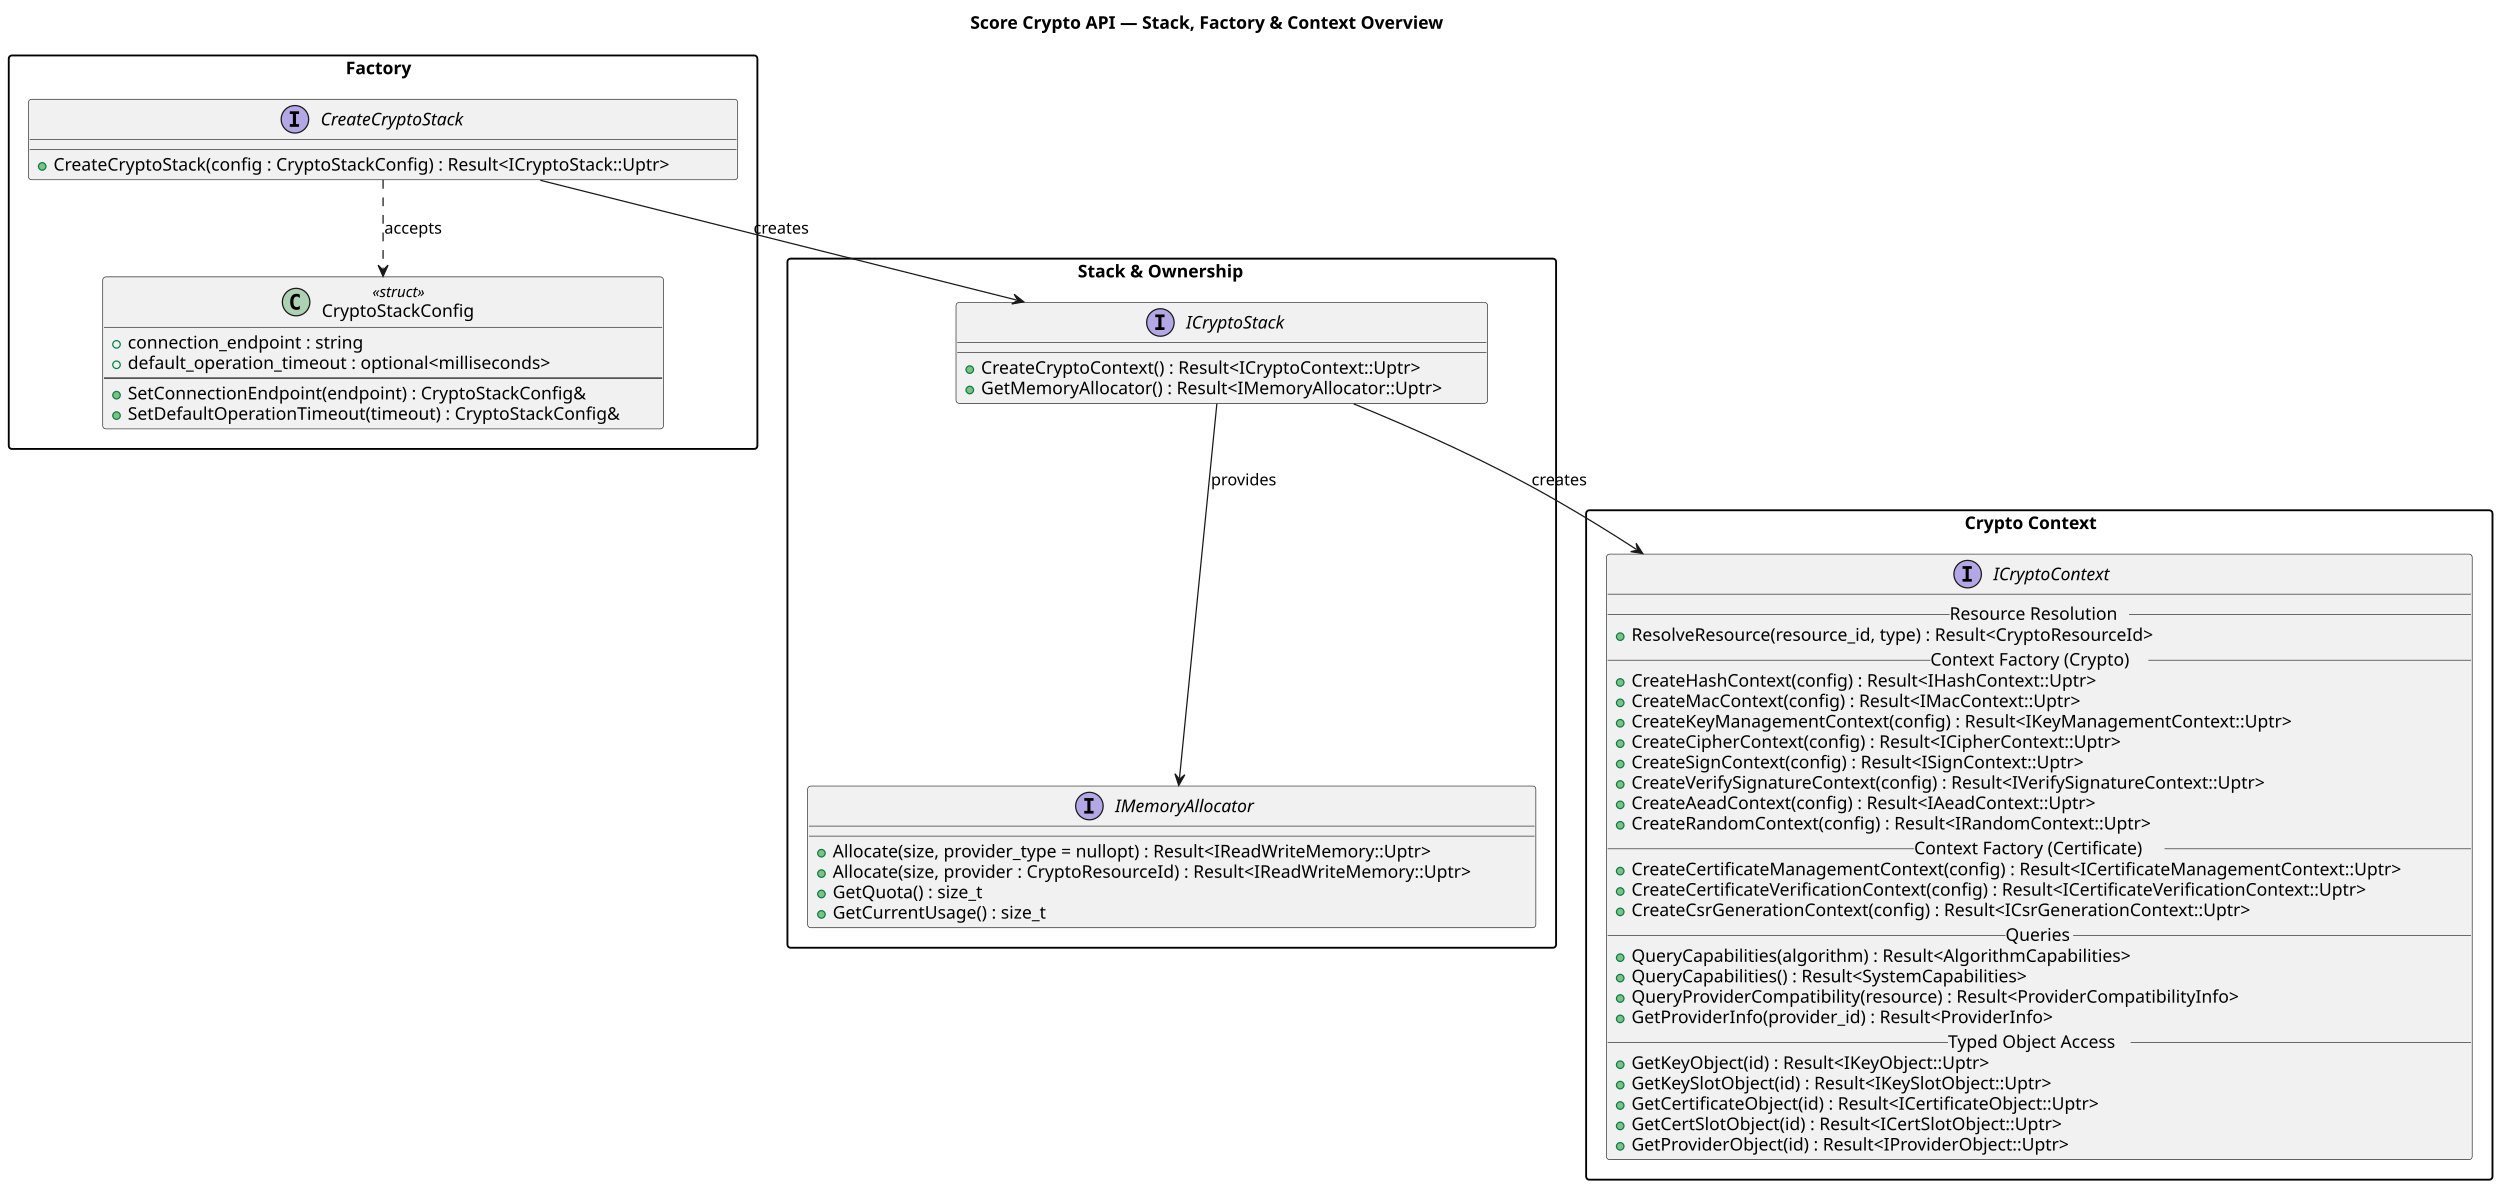
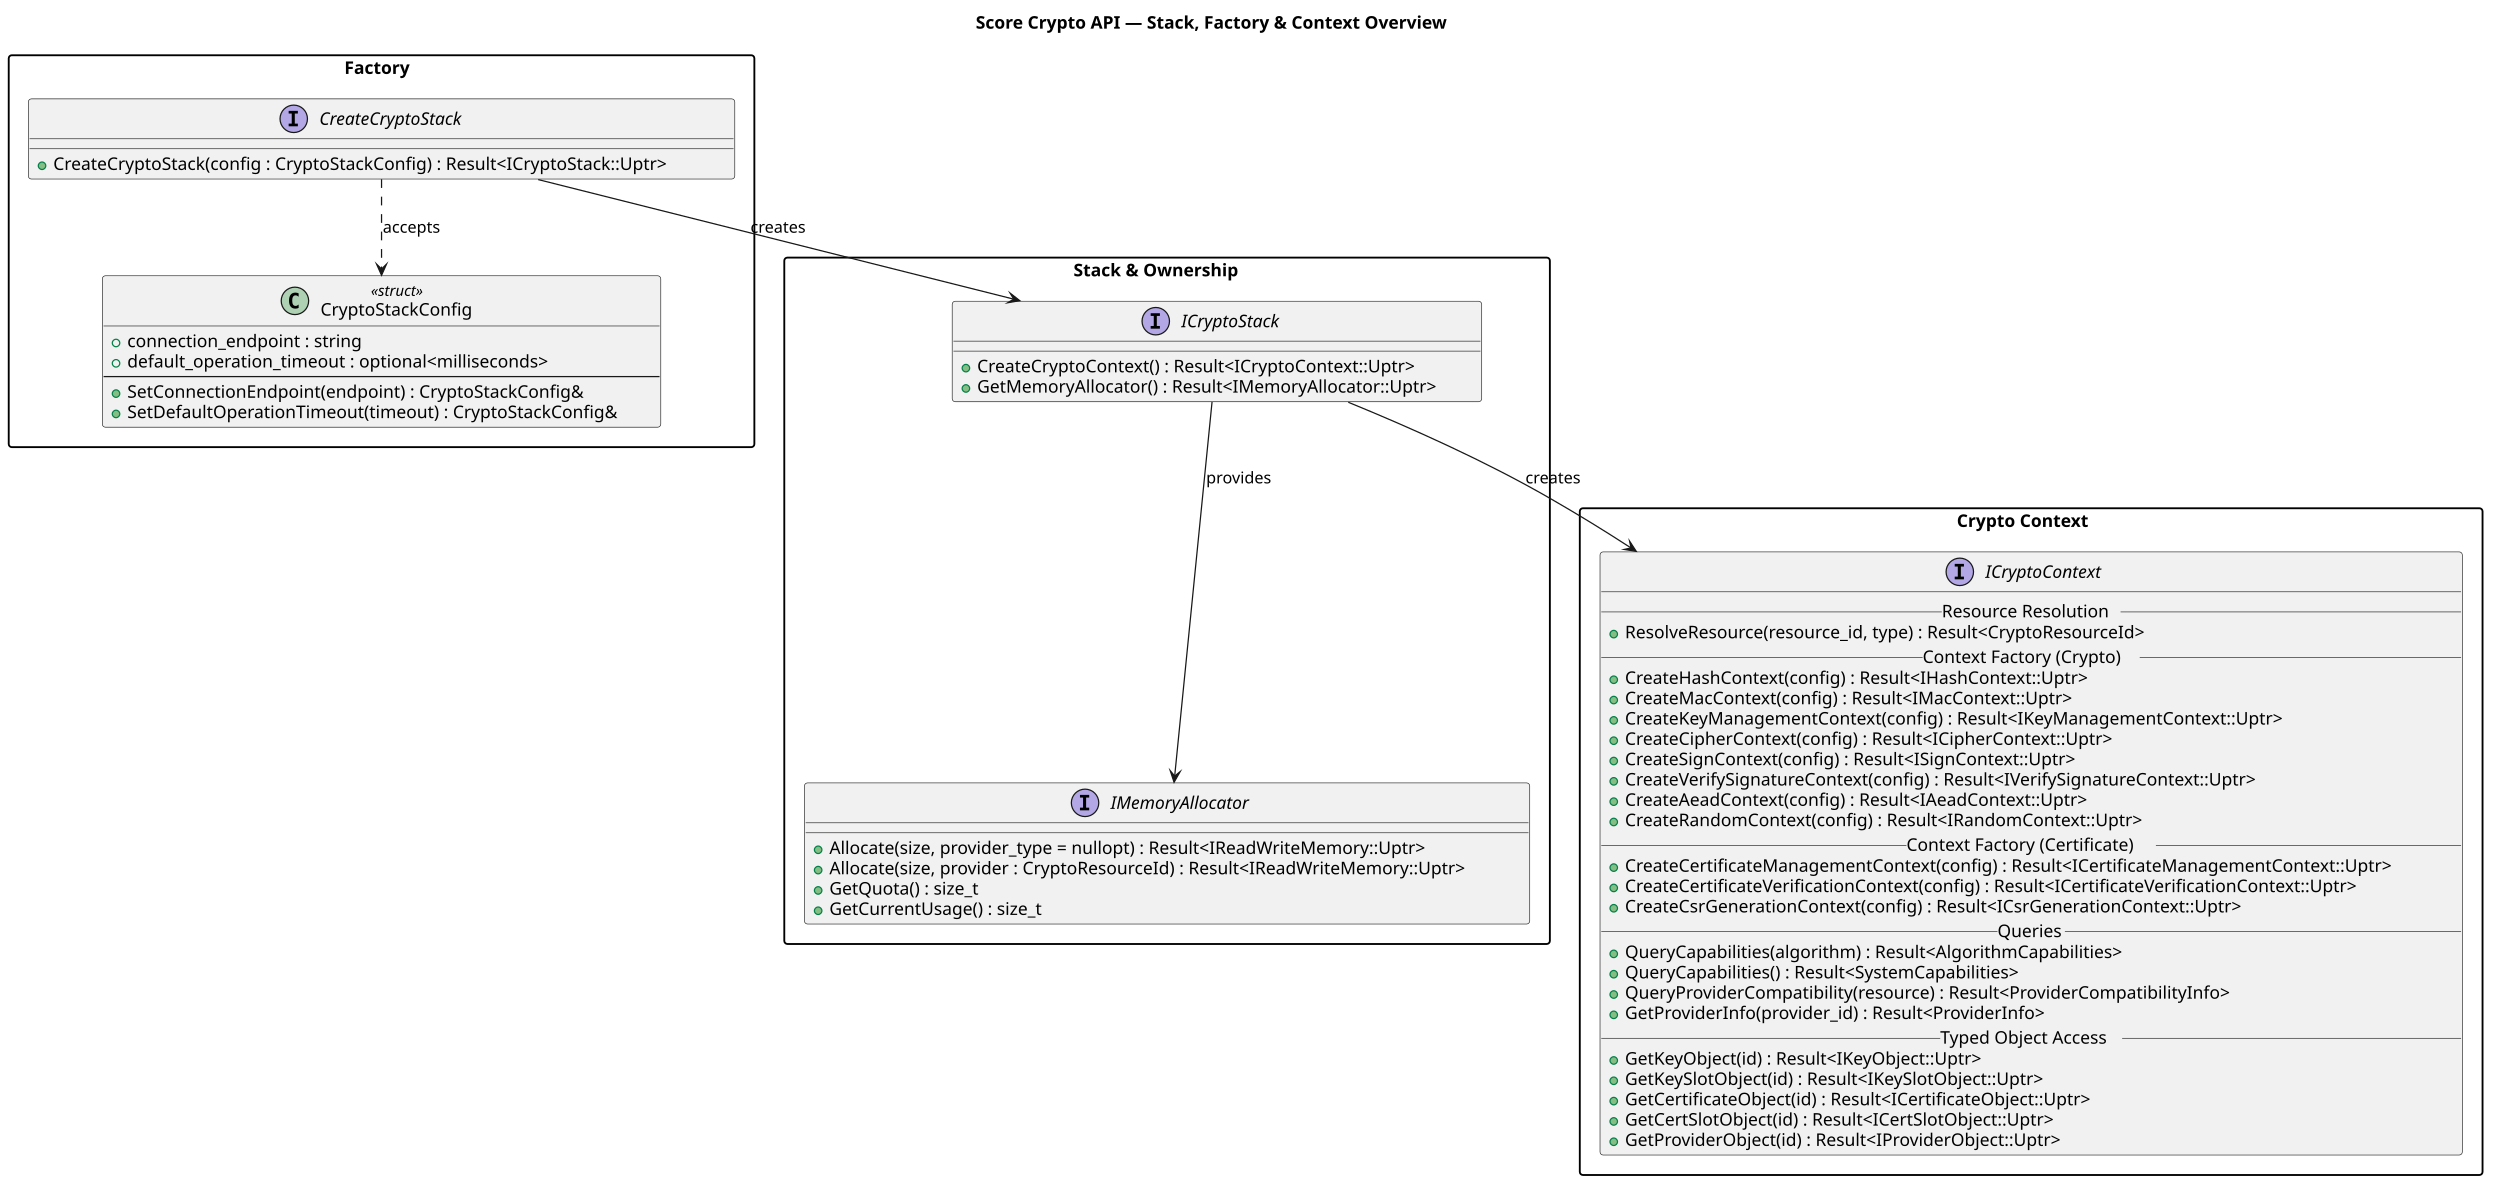
- <svg xmlns="http://www.w3.org/2000/svg" contentStyleType="text/css" data-diagram-type="CLASS" height="948px" preserveAspectRatio="none" style="width:1997px;height:948px;background:#FFFFFF;" version="1.1" viewBox="0 0 1997 948" width="1997px" zoomAndPan="magnify">
+ <svg xmlns="http://www.w3.org/2000/svg" version="1.1" data-diagram-type="CLASS" style="width:2005px;height:956px;background:#FFFFFF;" width="2005px" height="956px" viewBox="0 0 2005 956" zoomAndPan="magnify" preserveAspectRatio="none" contentStyleType="text/css">
  <defs />
-   <g>
-     <text fill="#000000" font-family="sans-serif" font-size="14" font-weight="bold" lengthAdjust="spacing" textLength="432.893" x="775.054" y="22.995">Score Crypto API — Stack, Factory &amp; Context Overview</text>
-     <g id="cluster_Factory">
-       <rect fill="transparent" height="314.32" rx="2.5" ry="2.5" style="stroke:#000000;stroke-width:1.5;" width="598" x="7" y="44.297" />
-       <text fill="#000000" font-family="sans-serif" font-size="14" font-weight="bold" lengthAdjust="spacing" textLength="59.65" x="276.175" y="59.292">Factory</text>
-     </g>
-     <g id="cluster_Stack &amp; Ownership">
-       <rect fill="transparent" height="550.47" rx="2.5" ry="2.5" style="stroke:#000000;stroke-width:1.5;" width="614" x="629" y="206.597" />
-       <text fill="#000000" font-family="sans-serif" font-size="14" font-weight="bold" lengthAdjust="spacing" textLength="150.11" x="860.945" y="221.592">Stack &amp; Ownership</text>
-     </g>
-     <g id="cluster_Crypto Context">
-       <rect fill="transparent" height="534.72" rx="2.5" ry="2.5" style="stroke:#000000;stroke-width:1.5;" width="724" x="1267" y="407.617" />
-       <text fill="#000000" font-family="sans-serif" font-size="14" font-weight="bold" lengthAdjust="spacing" textLength="119.28" x="1569.36" y="422.612">Crypto Context</text>
-     </g>
-     <g id="elem_CryptoStackConfig">
-       <rect codeLine="10" fill="#F1F1F1" height="121.453" id="CryptoStackConfig" rx="2.5" ry="2.5" style="stroke:#181818;stroke-width:0.5;" width="447.887" x="82.06" y="221.167" />
-       <ellipse cx="236.535" cy="241.3" fill="#ADD1B2" rx="11" ry="11" style="stroke:#181818;stroke-width:1;" />
-       <path d="M239.504,246.94 Q238.926,247.237 238.285,247.378 Q237.644,247.534 236.941,247.534 Q234.441,247.534 233.113,245.893 Q231.801,244.237 231.801,241.112 Q231.801,237.987 233.113,236.331 Q234.441,234.675 236.941,234.675 Q237.644,234.675 238.285,234.831 Q238.941,234.987 239.504,235.284 L239.504,238.003 Q238.879,237.425 238.285,237.159 Q237.691,236.878 237.066,236.878 Q235.723,236.878 235.035,237.956 Q234.348,239.018 234.348,241.112 Q234.348,243.206 235.035,244.284 Q235.723,245.347 237.066,245.347 Q237.691,245.347 238.285,245.081 Q238.879,244.8 239.504,244.222 L239.504,246.94 Z " fill="#000000" />
-       <text fill="#000000" font-family="sans-serif" font-size="12" font-style="italic" lengthAdjust="spacing" textLength="49.611" x="297.448" y="237.305">«struct»</text>
-       <text fill="#000000" font-family="sans-serif" font-size="14" lengthAdjust="spacing" textLength="130.436" x="257.035" y="253.131">CryptoStackConfig</text>
-       <line style="stroke:#181818;stroke-width:0.5;" x1="83.06" x2="528.947" y1="261.433" y2="261.433" />
-       <ellipse cx="93.06" cy="275.081" fill="transparent" rx="3" ry="3" style="stroke:#038048;stroke-width:1;" />
-       <text fill="#000000" font-family="sans-serif" font-size="14" lengthAdjust="spacing" textLength="200.019" x="102.06" y="278.428">connection_endpoint : string</text>
-       <ellipse cx="93.06" cy="291.378" fill="transparent" rx="3" ry="3" style="stroke:#038048;stroke-width:1;" />
-       <text fill="#000000" font-family="sans-serif" font-size="14" lengthAdjust="spacing" textLength="365.272" x="102.06" y="294.724">default_operation_timeout : optional&lt;milliseconds&gt;</text>
-       <line style="stroke:#181818;stroke-width:1;" x1="83.06" x2="528.947" y1="302.026" y2="302.026" />
-       <ellipse cx="93.06" cy="315.675" fill="#84BE84" rx="3" ry="3" style="stroke:#038048;stroke-width:1;" />
-       <text fill="#000000" font-family="sans-serif" font-size="14" lengthAdjust="spacing" textLength="392.485" x="102.06" y="319.021">SetConnectionEndpoint(endpoint) : CryptoStackConfig&amp;</text>
-       <ellipse cx="93.06" cy="331.972" fill="#84BE84" rx="3" ry="3" style="stroke:#038048;stroke-width:1;" />
-       <text fill="#000000" font-family="sans-serif" font-size="14" lengthAdjust="spacing" textLength="421.887" x="102.06" y="335.318">SetDefaultOperationTimeout(timeout) : CryptoStackConfig&amp;</text>
-     </g>
-     <g id="elem_CreateCryptoStack">
-       <rect codeLine="18" fill="#F1F1F1" height="64.297" id="CreateCryptoStack" rx="2.5" ry="2.5" style="stroke:#181818;stroke-width:0.5;" width="566.586" x="22.71" y="79.297" />
-       <ellipse cx="235.581" cy="95.297" fill="#B4A7E5" rx="11" ry="11" style="stroke:#181818;stroke-width:1;" />
-       <path d="M231.503,91.062 L231.503,88.906 L238.894,88.906 L238.894,91.062 L236.425,91.062 L236.425,99.141 L238.894,99.141 L238.894,101.297 L231.503,101.297 L231.503,99.141 L233.972,99.141 L233.972,91.062 L231.503,91.062 Z " fill="#000000" />
-       <text fill="#000000" font-family="sans-serif" font-size="14" font-style="italic" lengthAdjust="spacing" textLength="132.344" x="256.081" y="100.144">CreateCryptoStack</text>
-       <line style="stroke:#181818;stroke-width:0.5;" x1="23.71" x2="588.296" y1="111.297" y2="111.297" />
-       <line style="stroke:#181818;stroke-width:0.5;" x1="23.71" x2="588.296" y1="119.297" y2="119.297" />
-       <ellipse cx="33.71" cy="132.945" fill="#84BE84" rx="3" ry="3" style="stroke:#038048;stroke-width:1;" />
-       <text fill="#000000" font-family="sans-serif" font-size="14" lengthAdjust="spacing" textLength="540.586" x="42.71" y="136.292">CreateCryptoStack(config : CryptoStackConfig) : Result&lt;ICryptoStack::Uptr&gt;</text>
-     </g>
-     <g id="elem_ICryptoStack">
-       <rect codeLine="27" fill="#F1F1F1" height="80.594" id="ICryptoStack" rx="2.5" ry="2.5" style="stroke:#181818;stroke-width:0.5;" width="424.672" x="763.66" y="241.597" />
-       <ellipse cx="926.923" cy="257.597" fill="#B4A7E5" rx="11" ry="11" style="stroke:#181818;stroke-width:1;" />
-       <path d="M922.845,253.363 L922.845,251.206 L930.235,251.206 L930.235,253.363 L927.766,253.363 L927.766,261.441 L930.235,261.441 L930.235,263.597 L922.845,263.597 L922.845,261.441 L925.313,261.441 L925.313,253.363 L922.845,253.363 Z " fill="#000000" />
-       <text fill="#000000" font-family="sans-serif" font-size="14" font-style="italic" lengthAdjust="spacing" textLength="89.647" x="947.423" y="262.444">ICryptoStack</text>
-       <line style="stroke:#181818;stroke-width:0.5;" x1="764.66" x2="1187.332" y1="273.597" y2="273.597" />
-       <line style="stroke:#181818;stroke-width:0.5;" x1="764.66" x2="1187.332" y1="281.597" y2="281.597" />
-       <ellipse cx="774.66" cy="295.245" fill="#84BE84" rx="3" ry="3" style="stroke:#038048;stroke-width:1;" />
-       <text fill="#000000" font-family="sans-serif" font-size="14" lengthAdjust="spacing" textLength="386.353" x="783.66" y="298.592">CreateCryptoContext() : Result&lt;ICryptoContext::Uptr&gt;</text>
-       <ellipse cx="774.66" cy="311.542" fill="#84BE84" rx="3" ry="3" style="stroke:#038048;stroke-width:1;" />
-       <text fill="#000000" font-family="sans-serif" font-size="14" lengthAdjust="spacing" textLength="398.672" x="783.66" y="314.889">GetMemoryAllocator() : Result&lt;IMemoryAllocator::Uptr&gt;</text>
-     </g>
-     <g id="elem_IMemoryAllocator">
-       <rect codeLine="32" fill="#F1F1F1" height="113.188" id="IMemoryAllocator" rx="2.5" ry="2.5" style="stroke:#181818;stroke-width:0.5;" width="581.68" x="645.16" y="627.887" />
-       <ellipse cx="870.213" cy="643.887" fill="#B4A7E5" rx="11" ry="11" style="stroke:#181818;stroke-width:1;" />
-       <path d="M866.135,639.653 L866.135,637.496 L873.525,637.496 L873.525,639.653 L871.057,639.653 L871.057,647.731 L873.525,647.731 L873.525,649.887 L866.135,649.887 L866.135,647.731 L868.603,647.731 L868.603,639.653 L866.135,639.653 Z " fill="#000000" />
-       <text fill="#000000" font-family="sans-serif" font-size="14" font-style="italic" lengthAdjust="spacing" textLength="123.074" x="890.713" y="648.734">IMemoryAllocator</text>
-       <line style="stroke:#181818;stroke-width:0.5;" x1="646.16" x2="1225.84" y1="659.887" y2="659.887" />
-       <line style="stroke:#181818;stroke-width:0.5;" x1="646.16" x2="1225.84" y1="667.887" y2="667.887" />
-       <ellipse cx="656.16" cy="681.535" fill="#84BE84" rx="3" ry="3" style="stroke:#038048;stroke-width:1;" />
-       <text fill="#000000" font-family="sans-serif" font-size="14" lengthAdjust="spacing" textLength="524.521" x="665.16" y="684.882">Allocate(size, provider_type = nullopt) : Result&lt;IReadWriteMemory::Uptr&gt;</text>
-       <ellipse cx="656.16" cy="697.832" fill="#84BE84" rx="3" ry="3" style="stroke:#038048;stroke-width:1;" />
-       <text fill="#000000" font-family="sans-serif" font-size="14" lengthAdjust="spacing" textLength="555.68" x="665.16" y="701.179">Allocate(size, provider : CryptoResourceId) : Result&lt;IReadWriteMemory::Uptr&gt;</text>
-       <ellipse cx="656.16" cy="714.129" fill="#84BE84" rx="3" ry="3" style="stroke:#038048;stroke-width:1;" />
-       <text fill="#000000" font-family="sans-serif" font-size="14" lengthAdjust="spacing" textLength="131.653" x="665.16" y="717.476">GetQuota() : size_t</text>
-       <ellipse cx="656.16" cy="730.426" fill="#84BE84" rx="3" ry="3" style="stroke:#038048;stroke-width:1;" />
-       <text fill="#000000" font-family="sans-serif" font-size="14" lengthAdjust="spacing" textLength="185.883" x="665.16" y="733.773">GetCurrentUsage() : size_t</text>
-     </g>
-     <g id="elem_ICryptoContext">
-       <rect codeLine="45" fill="#F1F1F1" height="483.719" id="ICryptoContext" rx="2.5" ry="2.5" style="stroke:#181818;stroke-width:0.5;" width="691.567" x="1283.22" y="442.617" />
-       <ellipse cx="1571.765" cy="458.617" fill="#B4A7E5" rx="11" ry="11" style="stroke:#181818;stroke-width:1;" />
-       <path d="M1567.687,454.382 L1567.687,452.226 L1575.077,452.226 L1575.077,454.382 L1572.609,454.382 L1572.609,462.461 L1575.077,462.461 L1575.077,464.617 L1567.687,464.617 L1567.687,462.461 L1570.156,462.461 L1570.156,454.382 L1567.687,454.382 Z " fill="#000000" />
-       <text fill="#000000" font-family="sans-serif" font-size="14" font-style="italic" lengthAdjust="spacing" textLength="105.978" x="1592.265" y="463.464">ICryptoContext</text>
-       <line style="stroke:#181818;stroke-width:0.5;" x1="1284.22" x2="1973.787" y1="474.617" y2="474.617" />
-       <ellipse cx="1294.22" cy="508.562" fill="#84BE84" rx="3" ry="3" style="stroke:#038048;stroke-width:1;" />
-       <text fill="#000000" font-family="sans-serif" font-size="14" lengthAdjust="spacing" textLength="458.049" x="1303.22" y="511.909">ResolveResource(resource_id, type) : Result&lt;CryptoResourceId&gt;</text>
-       <line style="stroke:#181818;stroke-width:0.5;" x1="1284.22" x2="1557.319" y1="490.765" y2="490.765" />
-       <text fill="#000000" font-family="sans-serif" font-size="14" lengthAdjust="spacing" textLength="143.37" x="1557.319" y="495.112">Resource Resolution</text>
-       <line style="stroke:#181818;stroke-width:0.5;" x1="1700.689" x2="1973.787" y1="490.765" y2="490.765" />
-       <ellipse cx="1294.22" cy="545.156" fill="#84BE84" rx="3" ry="3" style="stroke:#038048;stroke-width:1;" />
-       <text fill="#000000" font-family="sans-serif" font-size="14" lengthAdjust="spacing" textLength="406.226" x="1303.22" y="548.503">CreateHashContext(config) : Result&lt;IHashContext::Uptr&gt;</text>
-       <ellipse cx="1294.22" cy="561.453" fill="#84BE84" rx="3" ry="3" style="stroke:#038048;stroke-width:1;" />
-       <text fill="#000000" font-family="sans-serif" font-size="14" lengthAdjust="spacing" textLength="392.39" x="1303.22" y="564.799">CreateMacContext(config) : Result&lt;IMacContext::Uptr&gt;</text>
-       <ellipse cx="1294.22" cy="577.75" fill="#84BE84" rx="3" ry="3" style="stroke:#038048;stroke-width:1;" />
-       <text fill="#000000" font-family="sans-serif" font-size="14" lengthAdjust="spacing" textLength="572.284" x="1303.22" y="581.096">CreateKeyManagementContext(config) : Result&lt;IKeyManagementContext::Uptr&gt;</text>
-       <ellipse cx="1294.22" cy="594.047" fill="#84BE84" rx="3" ry="3" style="stroke:#038048;stroke-width:1;" />
-       <text fill="#000000" font-family="sans-serif" font-size="14" lengthAdjust="spacing" textLength="427.267" x="1303.22" y="597.393">CreateCipherContext(config) : Result&lt;ICipherContext::Uptr&gt;</text>
-       <ellipse cx="1294.22" cy="610.343" fill="#84BE84" rx="3" ry="3" style="stroke:#038048;stroke-width:1;" />
-       <text fill="#000000" font-family="sans-serif" font-size="14" lengthAdjust="spacing" textLength="396.751" x="1303.22" y="613.69">CreateSignContext(config) : Result&lt;ISignContext::Uptr&gt;</text>
-       <ellipse cx="1294.22" cy="626.64" fill="#84BE84" rx="3" ry="3" style="stroke:#038048;stroke-width:1;" />
-       <text fill="#000000" font-family="sans-serif" font-size="14" lengthAdjust="spacing" textLength="553.472" x="1303.22" y="629.987">CreateVerifySignatureContext(config) : Result&lt;IVerifySignatureContext::Uptr&gt;</text>
-       <ellipse cx="1294.22" cy="642.937" fill="#84BE84" rx="3" ry="3" style="stroke:#038048;stroke-width:1;" />
-       <text fill="#000000" font-family="sans-serif" font-size="14" lengthAdjust="spacing" textLength="406.991" x="1303.22" y="646.284">CreateAeadContext(config) : Result&lt;IAeadContext::Uptr&gt;</text>
-       <ellipse cx="1294.22" cy="659.234" fill="#84BE84" rx="3" ry="3" style="stroke:#038048;stroke-width:1;" />
-       <text fill="#000000" font-family="sans-serif" font-size="14" lengthAdjust="spacing" textLength="452.218" x="1303.22" y="662.581">CreateRandomContext(config) : Result&lt;IRandomContext::Uptr&gt;</text>
-       <line style="stroke:#181818;stroke-width:0.5;" x1="1284.22" x2="1541.955" y1="527.359" y2="527.359" />
-       <text fill="#000000" font-family="sans-serif" font-size="14" lengthAdjust="spacing" textLength="174.098" x="1541.955" y="531.706">Context Factory (Crypto)</text>
-       <line style="stroke:#181818;stroke-width:0.5;" x1="1716.053" x2="1973.787" y1="527.359" y2="527.359" />
-       <ellipse cx="1294.22" cy="695.828" fill="#84BE84" rx="3" ry="3" style="stroke:#038048;stroke-width:1;" />
-       <text fill="#000000" font-family="sans-serif" font-size="14" lengthAdjust="spacing" textLength="665.567" x="1303.22" y="699.174">CreateCertificateManagementContext(config) : Result&lt;ICertificateManagementContext::Uptr&gt;</text>
-       <ellipse cx="1294.22" cy="712.125" fill="#84BE84" rx="3" ry="3" style="stroke:#038048;stroke-width:1;" />
-       <text fill="#000000" font-family="sans-serif" font-size="14" lengthAdjust="spacing" textLength="640.616" x="1303.22" y="715.471">CreateCertificateVerificationContext(config) : Result&lt;ICertificateVerificationContext::Uptr&gt;</text>
-       <ellipse cx="1294.22" cy="728.422" fill="#84BE84" rx="3" ry="3" style="stroke:#038048;stroke-width:1;" />
-       <text fill="#000000" font-family="sans-serif" font-size="14" lengthAdjust="spacing" textLength="537.53" x="1303.22" y="731.768">CreateCsrGenerationContext(config) : Result&lt;ICsrGenerationContext::Uptr&gt;</text>
-       <line style="stroke:#181818;stroke-width:0.5;" x1="1284.22" x2="1528.973" y1="678.031" y2="678.031" />
-       <text fill="#000000" font-family="sans-serif" font-size="14" lengthAdjust="spacing" textLength="200.06" x="1528.973" y="682.378">Context Factory (Certificate)</text>
-       <line style="stroke:#181818;stroke-width:0.5;" x1="1729.034" x2="1973.787" y1="678.031" y2="678.031" />
-       <ellipse cx="1294.22" cy="765.015" fill="#84BE84" rx="3" ry="3" style="stroke:#038048;stroke-width:1;" />
-       <text fill="#000000" font-family="sans-serif" font-size="14" lengthAdjust="spacing" textLength="433.891" x="1303.22" y="768.362">QueryCapabilities(algorithm) : Result&lt;AlgorithmCapabilities&gt;</text>
-       <ellipse cx="1294.22" cy="781.312" fill="#84BE84" rx="3" ry="3" style="stroke:#038048;stroke-width:1;" />
-       <text fill="#000000" font-family="sans-serif" font-size="14" lengthAdjust="spacing" textLength="349.966" x="1303.22" y="784.659">QueryCapabilities() : Result&lt;SystemCapabilities&gt;</text>
-       <ellipse cx="1294.22" cy="797.609" fill="#84BE84" rx="3" ry="3" style="stroke:#038048;stroke-width:1;" />
-       <text fill="#000000" font-family="sans-serif" font-size="14" lengthAdjust="spacing" textLength="524.795" x="1303.22" y="800.956">QueryProviderCompatibility(resource) : Result&lt;ProviderCompatibilityInfo&gt;</text>
-       <ellipse cx="1294.22" cy="813.906" fill="#84BE84" rx="3" ry="3" style="stroke:#038048;stroke-width:1;" />
-       <text fill="#000000" font-family="sans-serif" font-size="14" lengthAdjust="spacing" textLength="364.636" x="1303.22" y="817.253">GetProviderInfo(provider_id) : Result&lt;ProviderInfo&gt;</text>
-       <line style="stroke:#181818;stroke-width:0.5;" x1="1284.22" x2="1601.974" y1="747.218" y2="747.218" />
-       <text fill="#000000" font-family="sans-serif" font-size="14" lengthAdjust="spacing" textLength="54.059" x="1601.974" y="751.565">Queries</text>
-       <line style="stroke:#181818;stroke-width:0.5;" x1="1656.033" x2="1973.787" y1="747.218" y2="747.218" />
-       <ellipse cx="1294.22" cy="850.5" fill="#84BE84" rx="3" ry="3" style="stroke:#038048;stroke-width:1;" />
-       <text fill="#000000" font-family="sans-serif" font-size="14" lengthAdjust="spacing" textLength="316.907" x="1303.22" y="853.846">GetKeyObject(id) : Result&lt;IKeyObject::Uptr&gt;</text>
-       <ellipse cx="1294.22" cy="866.797" fill="#84BE84" rx="3" ry="3" style="stroke:#038048;stroke-width:1;" />
-       <text fill="#000000" font-family="sans-serif" font-size="14" lengthAdjust="spacing" textLength="370.569" x="1303.22" y="870.143">GetKeySlotObject(id) : Result&lt;IKeySlotObject::Uptr&gt;</text>
-       <ellipse cx="1294.22" cy="883.093" fill="#84BE84" rx="3" ry="3" style="stroke:#038048;stroke-width:1;" />
-       <text fill="#000000" font-family="sans-serif" font-size="14" lengthAdjust="spacing" textLength="410.19" x="1303.22" y="886.44">GetCertificateObject(id) : Result&lt;ICertificateObject::Uptr&gt;</text>
-       <ellipse cx="1294.22" cy="899.39" fill="#84BE84" rx="3" ry="3" style="stroke:#038048;stroke-width:1;" />
-       <text fill="#000000" font-family="sans-serif" font-size="14" lengthAdjust="spacing" textLength="377.679" x="1303.22" y="902.737">GetCertSlotObject(id) : Result&lt;ICertSlotObject::Uptr&gt;</text>
-       <ellipse cx="1294.22" cy="915.687" fill="#84BE84" rx="3" ry="3" style="stroke:#038048;stroke-width:1;" />
-       <text fill="#000000" font-family="sans-serif" font-size="14" lengthAdjust="spacing" textLength="381.138" x="1303.22" y="919.034">GetProviderObject(id) : Result&lt;IProviderObject::Uptr&gt;</text>
-       <line style="stroke:#181818;stroke-width:0.5;" x1="1284.22" x2="1556.057" y1="832.703" y2="832.703" />
-       <text fill="#000000" font-family="sans-serif" font-size="14" lengthAdjust="spacing" textLength="145.893" x="1556.057" y="837.049">Typed Object Access</text>
-       <line style="stroke:#181818;stroke-width:0.5;" x1="1701.95" x2="1973.787" y1="832.703" y2="832.703" />
-     </g>
-     <g id="link_ICryptoStack_ICryptoContext">
-       <path codeLine="82" d="M1081.32,322.607 C1131.55,343.127 1191.72,370.047 1243,399.617 C1265.97,412.867 1284.166,423.952 1307.246,438.922 " fill="transparent" id="ICryptoStack-to-ICryptoContext" style="stroke:#181818;stroke-width:1;" />
-       <polygon fill="#181818" points="1312.28,442.187,1306.906,433.933,1308.085,439.466,1302.553,440.645,1312.28,442.187" style="stroke:#181818;stroke-width:1;" />
-       <text fill="#000000" font-family="sans-serif" font-size="13" lengthAdjust="spacing" textLength="48.325" x="1223.39" y="387.684">creates</text>
-     </g>
-     <g id="link_CreateCryptoStack_CryptoStackConfig">
-       <path codeLine="80" d="M306,143.737 C306,165.337 306,188.737 306,214.787 " fill="transparent" id="CreateCryptoStack-to-CryptoStackConfig" style="stroke:#181818;stroke-width:1;stroke-dasharray:7.0,7.0;" />
-       <polygon fill="#181818" points="306,220.787,310,211.787,306,215.787,302,211.787,306,220.787" style="stroke:#181818;stroke-width:1;" />
-       <text fill="#000000" font-family="sans-serif" font-size="13" lengthAdjust="spacing" textLength="50.381" x="307" y="186.664">accepts</text>
-     </g>
-     <g id="link_CreateCryptoStack_ICryptoStack">
-       <path codeLine="81" d="M431.63,144.027 C540.94,171.517 694.091,210.014 812.041,239.674 " fill="transparent" id="CreateCryptoStack-to-ICryptoStack" style="stroke:#181818;stroke-width:1;" />
-       <polygon fill="#181818" points="817.86,241.137,810.107,235.063,813.011,239.917,808.156,242.821,817.86,241.137" style="stroke:#181818;stroke-width:1;" />
-       <text fill="#000000" font-family="sans-serif" font-size="13" lengthAdjust="spacing" textLength="48.325" x="601.89" y="186.664">creates</text>
-     </g>
-     <g id="link_ICryptoStack_IMemoryAllocator">
-       <path codeLine="83" d="M972.06,322.397 C964.91,393.947 950.406,539.217 942.196,621.427 " fill="transparent" id="ICryptoStack-to-IMemoryAllocator" style="stroke:#181818;stroke-width:1;" />
-       <polygon fill="#181818" points="941.6,627.397,946.475,618.839,942.097,622.422,938.514,618.044,941.6,627.397" style="stroke:#181818;stroke-width:1;" />
-       <text fill="#000000" font-family="sans-serif" font-size="13" lengthAdjust="spacing" textLength="55.878" x="967.33" y="387.684">provides</text>
+   <g font-family="sans-serif" lengthAdjust="spacing">
+     <g class="title" data-source-line="2">
+       <text x="782.554" y="22.995" fill="#000" font-size="14" textLength="432.893" font-weight="700">Score Crypto API — Stack, Factory &amp; Context Overview</text>
+     </g>
+     <g class="cluster" data-qualified-name="Factory" id="ent0001" data-source-line="9">
+       <rect x="7" y="44.297" width="598" height="314.32" fill="none" style="stroke:#000;stroke-width:1.5;" rx="2.5" ry="2.5" />
+       <text x="276.175" y="59.292" fill="#000" font-size="14" textLength="59.65" font-weight="700">Factory</text>
+     </g>
+     <g class="cluster" data-qualified-name="Stack . Ownership" id="ent0004" data-source-line="26">
+       <rect x="629" y="206.597" width="614" height="550.47" fill="none" style="stroke:#000;stroke-width:1.5;" rx="2.5" ry="2.5" />
+       <text x="860.945" y="221.592" fill="#000" font-size="14" textLength="150.11" font-weight="700">Stack &amp; Ownership</text>
+     </g>
+     <g class="cluster" data-qualified-name="Crypto Context" id="ent0007" data-source-line="44">
+       <rect x="1267" y="407.617" width="724" height="534.72" fill="none" style="stroke:#000;stroke-width:1.5;" rx="2.5" ry="2.5" />
+       <text x="1569.36" y="422.612" fill="#000" font-size="14" textLength="119.28" font-weight="700">Crypto Context</text>
+     </g>
+     <g class="entity" data-qualified-name="Factory.CryptoStackConfig" id="ent0002" data-source-line="10">
+       <rect x="82.06" y="221.167" width="447.887" height="121.453" fill="#F1F1F1" style="stroke:#181818;stroke-width:0.5;" rx="2.5" ry="2.5" />
+       <ellipse cx="236.535" cy="241.3" rx="11" ry="11" fill="#ADD1B2" style="stroke:#181818;stroke-width:1;" />
+       <path d="M239.504,246.94 Q238.926,247.237 238.285,247.378 Q237.644,247.534 236.941,247.534 Q234.441,247.534 233.113,245.893 Q231.801,244.237 231.801,241.112 Q231.801,237.987 233.113,236.331 Q234.441,234.675 236.941,234.675 Q237.644,234.675 238.285,234.831 Q238.941,234.987 239.504,235.284 L239.504,238.003 Q238.879,237.425 238.285,237.159 Q237.691,236.878 237.066,236.878 Q235.723,236.878 235.035,237.956 Q234.348,239.018 234.348,241.112 Q234.348,243.206 235.035,244.284 Q235.723,245.347 237.066,245.347 Q237.691,245.347 238.285,245.081 Q238.879,244.8 239.504,244.222 L239.504,246.94 Z " fill="#000" />
+       <text x="297.448" y="237.306" fill="#000" font-size="12" textLength="49.611" font-style="italic">«struct»</text>
+       <text x="257.035" y="253.131" fill="#000" font-size="14" textLength="130.437">CryptoStackConfig</text>
+       <line x1="83.06" y1="261.433" x2="528.947" y2="261.433" style="stroke:#181818;stroke-width:0.5;" />
+       <g data-visibility-modifier="PUBLIC_FIELD">
+         <ellipse cx="93.06" cy="275.081" rx="3" ry="3" fill="none" style="stroke:#038048;stroke-width:1;" />
+       </g>
+       <text x="102.06" y="278.428" fill="#000" font-size="14" textLength="200.02">connection_endpoint : string</text>
+       <g data-visibility-modifier="PUBLIC_FIELD">
+         <ellipse cx="93.06" cy="291.378" rx="3" ry="3" fill="none" style="stroke:#038048;stroke-width:1;" />
+       </g>
+       <text x="102.06" y="294.724" fill="#000" font-size="14" textLength="365.271">default_operation_timeout : optional&lt;milliseconds&gt;</text>
+       <line x1="83.06" y1="302.026" x2="528.947" y2="302.026" style="stroke:#181818;stroke-width:1;" />
+       <g data-visibility-modifier="PUBLIC_METHOD">
+         <ellipse cx="93.06" cy="315.675" rx="3" ry="3" fill="#84BE84" style="stroke:#038048;stroke-width:1;" />
+       </g>
+       <text x="102.06" y="319.021" fill="#000" font-size="14" textLength="392.485">SetConnectionEndpoint(endpoint) : CryptoStackConfig&amp;</text>
+       <g data-visibility-modifier="PUBLIC_METHOD">
+         <ellipse cx="93.06" cy="331.972" rx="3" ry="3" fill="#84BE84" style="stroke:#038048;stroke-width:1;" />
+       </g>
+       <text x="102.06" y="335.318" fill="#000" font-size="14" textLength="421.887">SetDefaultOperationTimeout(timeout) : CryptoStackConfig&amp;</text>
+     </g>
+     <g class="entity" data-qualified-name="Factory.CreateCryptoStack" id="ent0003" data-source-line="18">
+       <rect x="22.71" y="79.297" width="566.586" height="64.297" fill="#F1F1F1" style="stroke:#181818;stroke-width:0.5;" rx="2.5" ry="2.5" />
+       <ellipse cx="235.581" cy="95.297" rx="11" ry="11" fill="#B4A7E5" style="stroke:#181818;stroke-width:1;" />
+       <path d="M231.503,91.063 L231.503,88.906 L238.894,88.906 L238.894,91.063 L236.425,91.063 L236.425,99.141 L238.894,99.141 L238.894,101.297 L231.503,101.297 L231.503,99.141 L233.972,99.141 L233.972,91.063 L231.503,91.063 Z " fill="#000" />
+       <text x="256.081" y="100.144" fill="#000" font-size="14" textLength="132.344" font-style="italic">CreateCryptoStack</text>
+       <line x1="23.71" y1="111.297" x2="588.296" y2="111.297" style="stroke:#181818;stroke-width:0.5;" />
+       <line x1="23.71" y1="119.297" x2="588.296" y2="119.297" style="stroke:#181818;stroke-width:0.5;" />
+       <g data-visibility-modifier="PUBLIC_METHOD">
+         <ellipse cx="33.71" cy="132.945" rx="3" ry="3" fill="#84BE84" style="stroke:#038048;stroke-width:1;" />
+       </g>
+       <text x="42.71" y="136.292" fill="#000" font-size="14" textLength="540.586">CreateCryptoStack(config : CryptoStackConfig) : Result&lt;ICryptoStack::Uptr&gt;</text>
+     </g>
+     <g class="entity" data-qualified-name="Stack . Ownership.ICryptoStack" id="ent0005" data-source-line="27">
+       <rect x="763.66" y="241.597" width="424.672" height="80.594" fill="#F1F1F1" style="stroke:#181818;stroke-width:0.5;" rx="2.5" ry="2.5" />
+       <ellipse cx="926.923" cy="257.597" rx="11" ry="11" fill="#B4A7E5" style="stroke:#181818;stroke-width:1;" />
+       <path d="M922.845,253.362 L922.845,251.206 L930.235,251.206 L930.235,253.362 L927.766,253.362 L927.766,261.441 L930.235,261.441 L930.235,263.597 L922.845,263.597 L922.845,261.441 L925.313,261.441 L925.313,253.362 L922.845,253.362 Z " fill="#000" />
+       <text x="947.423" y="262.444" fill="#000" font-size="14" textLength="89.646" font-style="italic">ICryptoStack</text>
+       <line x1="764.66" y1="273.597" x2="1187.332" y2="273.597" style="stroke:#181818;stroke-width:0.5;" />
+       <line x1="764.66" y1="281.597" x2="1187.332" y2="281.597" style="stroke:#181818;stroke-width:0.5;" />
+       <g data-visibility-modifier="PUBLIC_METHOD">
+         <ellipse cx="774.66" cy="295.245" rx="3" ry="3" fill="#84BE84" style="stroke:#038048;stroke-width:1;" />
+       </g>
+       <text x="783.66" y="298.592" fill="#000" font-size="14" textLength="386.354">CreateCryptoContext() : Result&lt;ICryptoContext::Uptr&gt;</text>
+       <g data-visibility-modifier="PUBLIC_METHOD">
+         <ellipse cx="774.66" cy="311.542" rx="3" ry="3" fill="#84BE84" style="stroke:#038048;stroke-width:1;" />
+       </g>
+       <text x="783.66" y="314.889" fill="#000" font-size="14" textLength="398.672">GetMemoryAllocator() : Result&lt;IMemoryAllocator::Uptr&gt;</text>
+     </g>
+     <g class="entity" data-qualified-name="Stack . Ownership.IMemoryAllocator" id="ent0006" data-source-line="32">
+       <rect x="645.16" y="627.887" width="581.68" height="113.188" fill="#F1F1F1" style="stroke:#181818;stroke-width:0.5;" rx="2.5" ry="2.5" />
+       <ellipse cx="870.213" cy="643.887" rx="11" ry="11" fill="#B4A7E5" style="stroke:#181818;stroke-width:1;" />
+       <path d="M866.135,639.652 L866.135,637.496 L873.525,637.496 L873.525,639.652 L871.056,639.652 L871.056,647.731 L873.525,647.731 L873.525,649.887 L866.135,649.887 L866.135,647.731 L868.603,647.731 L868.603,639.652 L866.135,639.652 Z " fill="#000" />
+       <text x="890.713" y="648.734" fill="#000" font-size="14" textLength="123.074" font-style="italic">IMemoryAllocator</text>
+       <line x1="646.16" y1="659.887" x2="1225.84" y2="659.887" style="stroke:#181818;stroke-width:0.5;" />
+       <line x1="646.16" y1="667.887" x2="1225.84" y2="667.887" style="stroke:#181818;stroke-width:0.5;" />
+       <g data-visibility-modifier="PUBLIC_METHOD">
+         <ellipse cx="656.16" cy="681.535" rx="3" ry="3" fill="#84BE84" style="stroke:#038048;stroke-width:1;" />
+       </g>
+       <text x="665.16" y="684.882" fill="#000" font-size="14" textLength="524.521">Allocate(size, provider_type = nullopt) : Result&lt;IReadWriteMemory::Uptr&gt;</text>
+       <g data-visibility-modifier="PUBLIC_METHOD">
+         <ellipse cx="656.16" cy="697.832" rx="3" ry="3" fill="#84BE84" style="stroke:#038048;stroke-width:1;" />
+       </g>
+       <text x="665.16" y="701.179" fill="#000" font-size="14" textLength="555.68">Allocate(size, provider : CryptoResourceId) : Result&lt;IReadWriteMemory::Uptr&gt;</text>
+       <g data-visibility-modifier="PUBLIC_METHOD">
+         <ellipse cx="656.16" cy="714.129" rx="3" ry="3" fill="#84BE84" style="stroke:#038048;stroke-width:1;" />
+       </g>
+       <text x="665.16" y="717.476" fill="#000" font-size="14" textLength="131.653">GetQuota() : size_t</text>
+       <g data-visibility-modifier="PUBLIC_METHOD">
+         <ellipse cx="656.16" cy="730.426" rx="3" ry="3" fill="#84BE84" style="stroke:#038048;stroke-width:1;" />
+       </g>
+       <text x="665.16" y="733.773" fill="#000" font-size="14" textLength="185.883">GetCurrentUsage() : size_t</text>
+     </g>
+     <g class="entity" data-qualified-name="Crypto Context.ICryptoContext" id="ent0008" data-source-line="45">
+       <rect x="1283.22" y="442.617" width="691.567" height="483.719" fill="#F1F1F1" style="stroke:#181818;stroke-width:0.5;" rx="2.5" ry="2.5" />
+       <ellipse cx="1571.765" cy="458.617" rx="11" ry="11" fill="#B4A7E5" style="stroke:#181818;stroke-width:1;" />
+       <path d="M1567.687,454.382 L1567.687,452.226 L1575.077,452.226 L1575.077,454.382 L1572.609,454.382 L1572.609,462.461 L1575.077,462.461 L1575.077,464.617 L1567.687,464.617 L1567.687,462.461 L1570.156,462.461 L1570.156,454.382 L1567.687,454.382 Z " fill="#000" />
+       <text x="1592.265" y="463.464" fill="#000" font-size="14" textLength="105.978" font-style="italic">ICryptoContext</text>
+       <line x1="1284.22" y1="474.617" x2="1973.787" y2="474.617" style="stroke:#181818;stroke-width:0.5;" />
+       <g data-visibility-modifier="PUBLIC_METHOD">
+         <ellipse cx="1294.22" cy="508.562" rx="3" ry="3" fill="#84BE84" style="stroke:#038048;stroke-width:1;" />
+       </g>
+       <text x="1303.22" y="511.909" fill="#000" font-size="14" textLength="458.049">ResolveResource(resource_id, type) : Result&lt;CryptoResourceId&gt;</text>
+       <line x1="1284.22" y1="490.765" x2="1557.319" y2="490.765" style="stroke:#181818;stroke-width:0.5;" />
+       <text x="1557.319" y="495.112" fill="#000" font-size="14" textLength="143.37">Resource Resolution</text>
+       <line x1="1700.689" y1="490.765" x2="1973.787" y2="490.765" style="stroke:#181818;stroke-width:0.5;" />
+       <g data-visibility-modifier="PUBLIC_METHOD">
+         <ellipse cx="1294.22" cy="545.156" rx="3" ry="3" fill="#84BE84" style="stroke:#038048;stroke-width:1;" />
+       </g>
+       <text x="1303.22" y="548.503" fill="#000" font-size="14" textLength="406.226">CreateHashContext(config) : Result&lt;IHashContext::Uptr&gt;</text>
+       <g data-visibility-modifier="PUBLIC_METHOD">
+         <ellipse cx="1294.22" cy="561.453" rx="3" ry="3" fill="#84BE84" style="stroke:#038048;stroke-width:1;" />
+       </g>
+       <text x="1303.22" y="564.799" fill="#000" font-size="14" textLength="392.39">CreateMacContext(config) : Result&lt;IMacContext::Uptr&gt;</text>
+       <g data-visibility-modifier="PUBLIC_METHOD">
+         <ellipse cx="1294.22" cy="577.75" rx="3" ry="3" fill="#84BE84" style="stroke:#038048;stroke-width:1;" />
+       </g>
+       <text x="1303.22" y="581.096" fill="#000" font-size="14" textLength="572.284">CreateKeyManagementContext(config) : Result&lt;IKeyManagementContext::Uptr&gt;</text>
+       <g data-visibility-modifier="PUBLIC_METHOD">
+         <ellipse cx="1294.22" cy="594.047" rx="3" ry="3" fill="#84BE84" style="stroke:#038048;stroke-width:1;" />
+       </g>
+       <text x="1303.22" y="597.393" fill="#000" font-size="14" textLength="427.267">CreateCipherContext(config) : Result&lt;ICipherContext::Uptr&gt;</text>
+       <g data-visibility-modifier="PUBLIC_METHOD">
+         <ellipse cx="1294.22" cy="610.343" rx="3" ry="3" fill="#84BE84" style="stroke:#038048;stroke-width:1;" />
+       </g>
+       <text x="1303.22" y="613.69" fill="#000" font-size="14" textLength="396.751">CreateSignContext(config) : Result&lt;ISignContext::Uptr&gt;</text>
+       <g data-visibility-modifier="PUBLIC_METHOD">
+         <ellipse cx="1294.22" cy="626.64" rx="3" ry="3" fill="#84BE84" style="stroke:#038048;stroke-width:1;" />
+       </g>
+       <text x="1303.22" y="629.987" fill="#000" font-size="14" textLength="553.472">CreateVerifySignatureContext(config) : Result&lt;IVerifySignatureContext::Uptr&gt;</text>
+       <g data-visibility-modifier="PUBLIC_METHOD">
+         <ellipse cx="1294.22" cy="642.937" rx="3" ry="3" fill="#84BE84" style="stroke:#038048;stroke-width:1;" />
+       </g>
+       <text x="1303.22" y="646.284" fill="#000" font-size="14" textLength="406.991">CreateAeadContext(config) : Result&lt;IAeadContext::Uptr&gt;</text>
+       <g data-visibility-modifier="PUBLIC_METHOD">
+         <ellipse cx="1294.22" cy="659.234" rx="3" ry="3" fill="#84BE84" style="stroke:#038048;stroke-width:1;" />
+       </g>
+       <text x="1303.22" y="662.581" fill="#000" font-size="14" textLength="452.218">CreateRandomContext(config) : Result&lt;IRandomContext::Uptr&gt;</text>
+       <line x1="1284.22" y1="527.359" x2="1541.955" y2="527.359" style="stroke:#181818;stroke-width:0.5;" />
+       <text x="1541.955" y="531.706" fill="#000" font-size="14" textLength="174.098">Context Factory (Crypto)</text>
+       <line x1="1716.053" y1="527.359" x2="1973.787" y2="527.359" style="stroke:#181818;stroke-width:0.5;" />
+       <g data-visibility-modifier="PUBLIC_METHOD">
+         <ellipse cx="1294.22" cy="695.828" rx="3" ry="3" fill="#84BE84" style="stroke:#038048;stroke-width:1;" />
+       </g>
+       <text x="1303.22" y="699.174" fill="#000" font-size="14" textLength="665.567">CreateCertificateManagementContext(config) : Result&lt;ICertificateManagementContext::Uptr&gt;</text>
+       <g data-visibility-modifier="PUBLIC_METHOD">
+         <ellipse cx="1294.22" cy="712.125" rx="3" ry="3" fill="#84BE84" style="stroke:#038048;stroke-width:1;" />
+       </g>
+       <text x="1303.22" y="715.471" fill="#000" font-size="14" textLength="640.616">CreateCertificateVerificationContext(config) : Result&lt;ICertificateVerificationContext::Uptr&gt;</text>
+       <g data-visibility-modifier="PUBLIC_METHOD">
+         <ellipse cx="1294.22" cy="728.422" rx="3" ry="3" fill="#84BE84" style="stroke:#038048;stroke-width:1;" />
+       </g>
+       <text x="1303.22" y="731.768" fill="#000" font-size="14" textLength="537.53">CreateCsrGenerationContext(config) : Result&lt;ICsrGenerationContext::Uptr&gt;</text>
+       <line x1="1284.22" y1="678.031" x2="1528.973" y2="678.031" style="stroke:#181818;stroke-width:0.5;" />
+       <text x="1528.973" y="682.378" fill="#000" font-size="14" textLength="200.061">Context Factory (Certificate)</text>
+       <line x1="1729.034" y1="678.031" x2="1973.787" y2="678.031" style="stroke:#181818;stroke-width:0.5;" />
+       <g data-visibility-modifier="PUBLIC_METHOD">
+         <ellipse cx="1294.22" cy="765.015" rx="3" ry="3" fill="#84BE84" style="stroke:#038048;stroke-width:1;" />
+       </g>
+       <text x="1303.22" y="768.362" fill="#000" font-size="14" textLength="433.891">QueryCapabilities(algorithm) : Result&lt;AlgorithmCapabilities&gt;</text>
+       <g data-visibility-modifier="PUBLIC_METHOD">
+         <ellipse cx="1294.22" cy="781.312" rx="3" ry="3" fill="#84BE84" style="stroke:#038048;stroke-width:1;" />
+       </g>
+       <text x="1303.22" y="784.659" fill="#000" font-size="14" textLength="349.966">QueryCapabilities() : Result&lt;SystemCapabilities&gt;</text>
+       <g data-visibility-modifier="PUBLIC_METHOD">
+         <ellipse cx="1294.22" cy="797.609" rx="3" ry="3" fill="#84BE84" style="stroke:#038048;stroke-width:1;" />
+       </g>
+       <text x="1303.22" y="800.956" fill="#000" font-size="14" textLength="524.795">QueryProviderCompatibility(resource) : Result&lt;ProviderCompatibilityInfo&gt;</text>
+       <g data-visibility-modifier="PUBLIC_METHOD">
+         <ellipse cx="1294.22" cy="813.906" rx="3" ry="3" fill="#84BE84" style="stroke:#038048;stroke-width:1;" />
+       </g>
+       <text x="1303.22" y="817.253" fill="#000" font-size="14" textLength="364.636">GetProviderInfo(provider_id) : Result&lt;ProviderInfo&gt;</text>
+       <line x1="1284.22" y1="747.218" x2="1601.974" y2="747.218" style="stroke:#181818;stroke-width:0.5;" />
+       <text x="1601.974" y="751.565" fill="#000" font-size="14" textLength="54.059">Queries</text>
+       <line x1="1656.033" y1="747.218" x2="1973.787" y2="747.218" style="stroke:#181818;stroke-width:0.5;" />
+       <g data-visibility-modifier="PUBLIC_METHOD">
+         <ellipse cx="1294.22" cy="850.5" rx="3" ry="3" fill="#84BE84" style="stroke:#038048;stroke-width:1;" />
+       </g>
+       <text x="1303.22" y="853.846" fill="#000" font-size="14" textLength="316.907">GetKeyObject(id) : Result&lt;IKeyObject::Uptr&gt;</text>
+       <g data-visibility-modifier="PUBLIC_METHOD">
+         <ellipse cx="1294.22" cy="866.797" rx="3" ry="3" fill="#84BE84" style="stroke:#038048;stroke-width:1;" />
+       </g>
+       <text x="1303.22" y="870.143" fill="#000" font-size="14" textLength="370.569">GetKeySlotObject(id) : Result&lt;IKeySlotObject::Uptr&gt;</text>
+       <g data-visibility-modifier="PUBLIC_METHOD">
+         <ellipse cx="1294.22" cy="883.093" rx="3" ry="3" fill="#84BE84" style="stroke:#038048;stroke-width:1;" />
+       </g>
+       <text x="1303.22" y="886.44" fill="#000" font-size="14" textLength="410.19">GetCertificateObject(id) : Result&lt;ICertificateObject::Uptr&gt;</text>
+       <g data-visibility-modifier="PUBLIC_METHOD">
+         <ellipse cx="1294.22" cy="899.39" rx="3" ry="3" fill="#84BE84" style="stroke:#038048;stroke-width:1;" />
+       </g>
+       <text x="1303.22" y="902.737" fill="#000" font-size="14" textLength="377.679">GetCertSlotObject(id) : Result&lt;ICertSlotObject::Uptr&gt;</text>
+       <g data-visibility-modifier="PUBLIC_METHOD">
+         <ellipse cx="1294.22" cy="915.687" rx="3" ry="3" fill="#84BE84" style="stroke:#038048;stroke-width:1;" />
+       </g>
+       <text x="1303.22" y="919.034" fill="#000" font-size="14" textLength="381.138">GetProviderObject(id) : Result&lt;IProviderObject::Uptr&gt;</text>
+       <line x1="1284.22" y1="832.703" x2="1556.057" y2="832.703" style="stroke:#181818;stroke-width:0.5;" />
+       <text x="1556.057" y="837.049" fill="#000" font-size="14" textLength="145.893">Typed Object Access</text>
+       <line x1="1701.95" y1="832.703" x2="1973.787" y2="832.703" style="stroke:#181818;stroke-width:0.5;" />
+     </g>
+     <g class="link" data-entity-1="ent0005" data-entity-2="ent0008" id="lnk12" data-source-line="82" data-link-type="dependency">
+       <path d="M1081.32,322.607 C1131.55,343.127 1191.72,370.047 1243,399.617 C1265.97,412.867 1285.005,424.496 1308.085,439.466" style="stroke:#181818;stroke-width:1;" fill="none" id="ICryptoStack-to-ICryptoContext" codeLine="82" />
+       <polygon points="1312.28,442.187,1306.906,433.933,1308.085,439.466,1302.553,440.645,1312.28,442.187" fill="#181818" style="stroke:#181818;stroke-width:1;stroke-linejoin:miter;stroke-miterlimit:10;" />
+       <text x="1223.39" y="387.684" fill="#000" font-size="13" textLength="48.325">creates</text>
+     </g>
+     <g class="link" data-entity-1="ent0003" data-entity-2="ent0002" id="lnk10" data-source-line="80" data-link-type="dependency">
+       <path d="M306,143.737 C306,165.337 306,189.737 306,215.787" style="stroke:#181818;stroke-width:1;stroke-dasharray:7,7;" fill="none" id="CreateCryptoStack-to-CryptoStackConfig" codeLine="80" />
+       <polygon points="306,220.787,310,211.787,306,215.787,302,211.787,306,220.787" fill="#181818" style="stroke:#181818;stroke-width:1;stroke-linejoin:miter;stroke-miterlimit:10;" />
+       <text x="307" y="186.664" fill="#000" font-size="13" textLength="50.381">accepts</text>
+     </g>
+     <g class="link" data-entity-1="ent0003" data-entity-2="ent0005" id="lnk11" data-source-line="81" data-link-type="dependency">
+       <path d="M431.63,144.027 C540.94,171.517 695.061,210.258 813.011,239.918" style="stroke:#181818;stroke-width:1;" fill="none" id="CreateCryptoStack-to-ICryptoStack" codeLine="81" />
+       <polygon points="817.86,241.137,810.107,235.063,813.011,239.918,808.156,242.821,817.86,241.137" fill="#181818" style="stroke:#181818;stroke-width:1;stroke-linejoin:miter;stroke-miterlimit:10;" />
+       <text x="601.89" y="186.664" fill="#000" font-size="13" textLength="48.325">creates</text>
+     </g>
+     <g class="link" data-entity-1="ent0005" data-entity-2="ent0006" id="lnk13" data-source-line="83" data-link-type="dependency">
+       <path d="M972.06,322.397 C964.91,393.947 950.307,540.212 942.097,622.422" style="stroke:#181818;stroke-width:1;" fill="none" id="ICryptoStack-to-IMemoryAllocator" codeLine="83" />
+       <polygon points="941.6,627.397,946.475,618.839,942.097,622.422,938.514,618.044,941.6,627.397" fill="#181818" style="stroke:#181818;stroke-width:1;stroke-linejoin:miter;stroke-miterlimit:10;" />
+       <text x="967.33" y="387.684" fill="#000" font-size="13" textLength="55.878">provides</text>
    </g>
  </g>
</svg>
